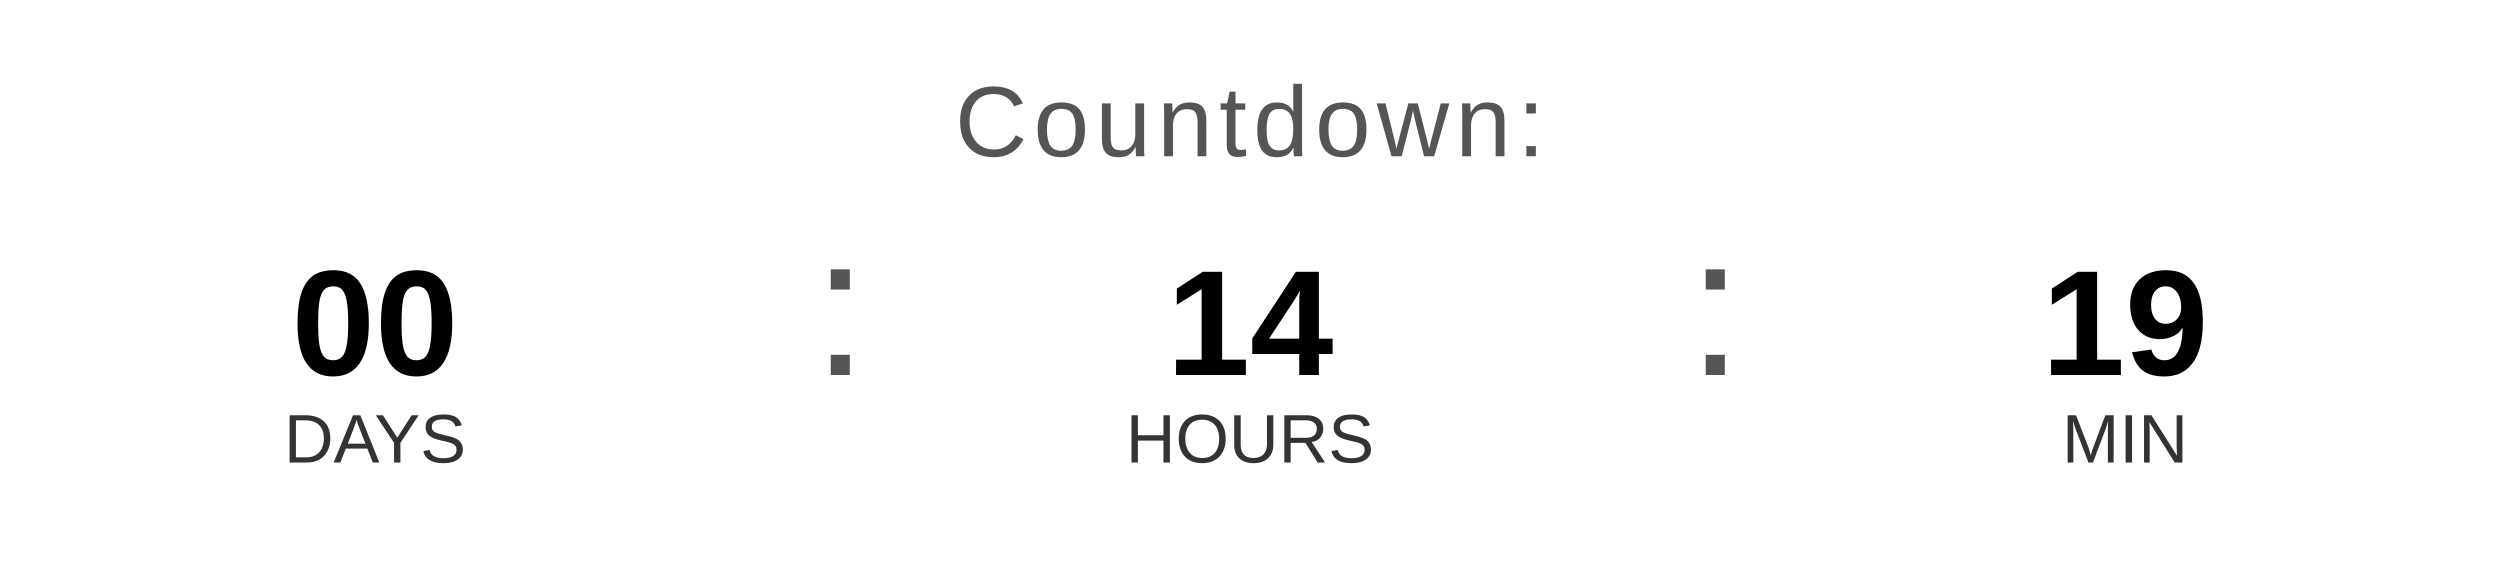
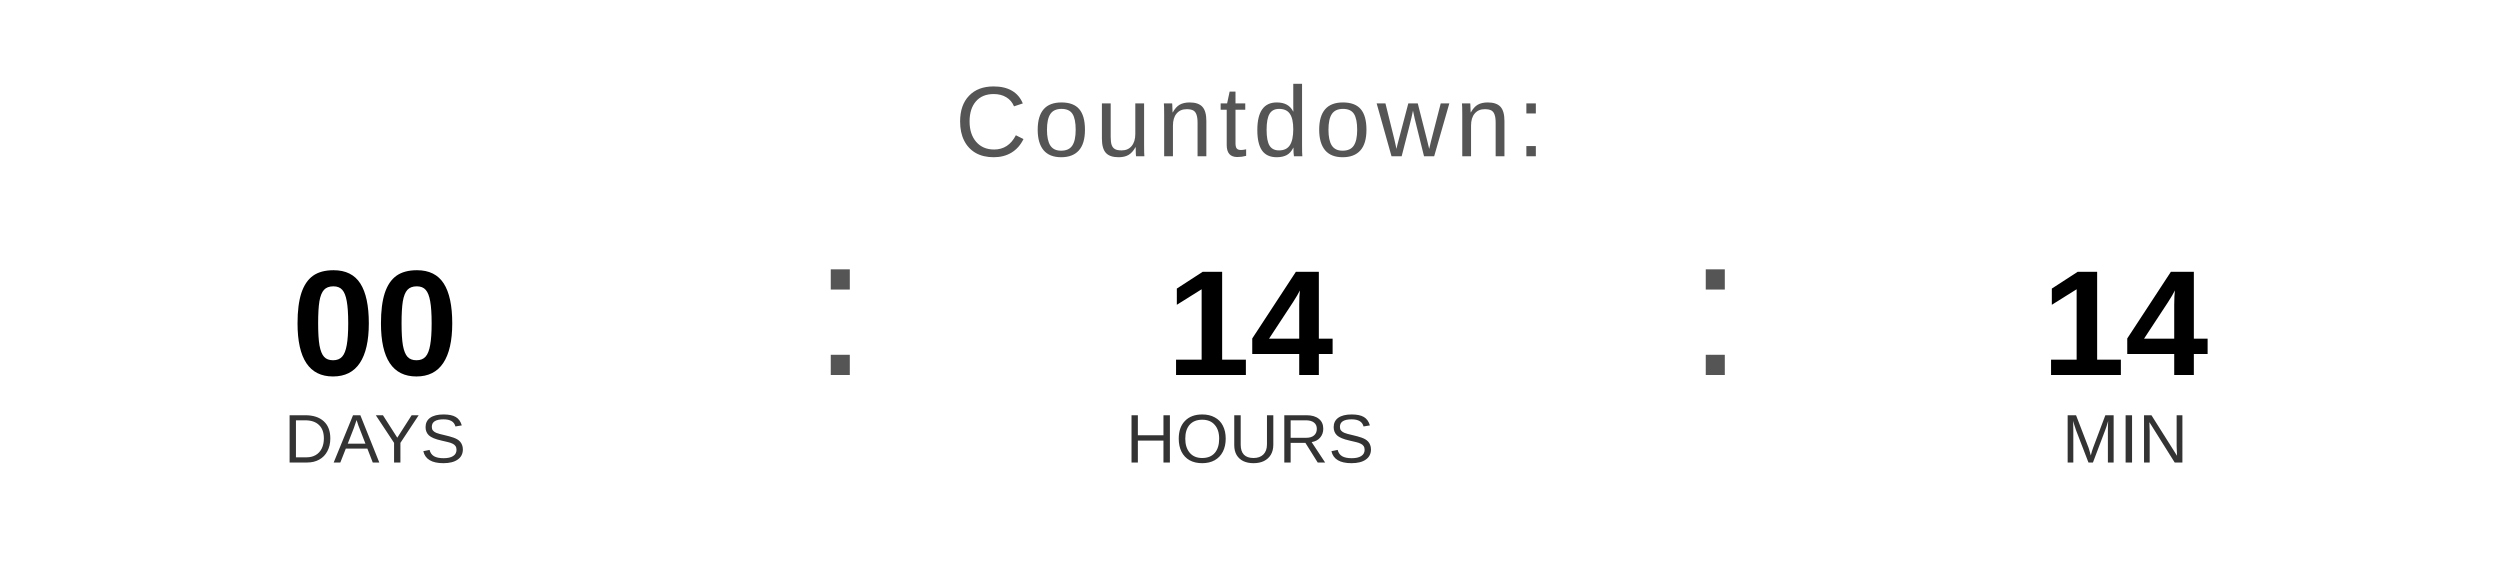
<svg xmlns="http://www.w3.org/2000/svg" width="400" height="90" viewBox="0 0 400 90">
  <text x="200" y="25" font-family="Arial, Helvetica, sans-serif" font-size="16" fill="#555555" text-anchor="middle" letter-spacing="1">
    Countdown:
  </text>
  <text x="60" y="60" font-family="Arial, Helvetica, sans-serif" font-size="24" font-weight="bold" fill="#000000" text-anchor="middle">00</text>
  <text x="60" y="74" font-family="Arial, Helvetica, sans-serif" font-size="11" fill="#333333" text-anchor="middle">DAYS</text>
  <text x="130" y="60" font-family="Arial, sans-serif" font-size="32" fill="#555555">:</text>
  <text x="200" y="60" font-family="Arial, Helvetica, sans-serif" font-size="24" font-weight="bold" fill="#000000" text-anchor="middle">14</text>
  <text x="200" y="74" font-family="Arial, Helvetica, sans-serif" font-size="11" fill="#333333" text-anchor="middle">HOURS</text>
  <text x="270" y="60" font-family="Arial, sans-serif" font-size="32" fill="#555555">:</text>
-   <text x="340" y="60" font-family="Arial, Helvetica, sans-serif" font-size="24" font-weight="bold" fill="#000000" text-anchor="middle">19</text>
+   <text x="340" y="60" font-family="Arial, Helvetica, sans-serif" font-size="24" font-weight="bold" fill="#000000" text-anchor="middle">14</text>
  <text x="340" y="74" font-family="Arial, Helvetica, sans-serif" font-size="11" fill="#333333" text-anchor="middle">MIN</text>
</svg>
